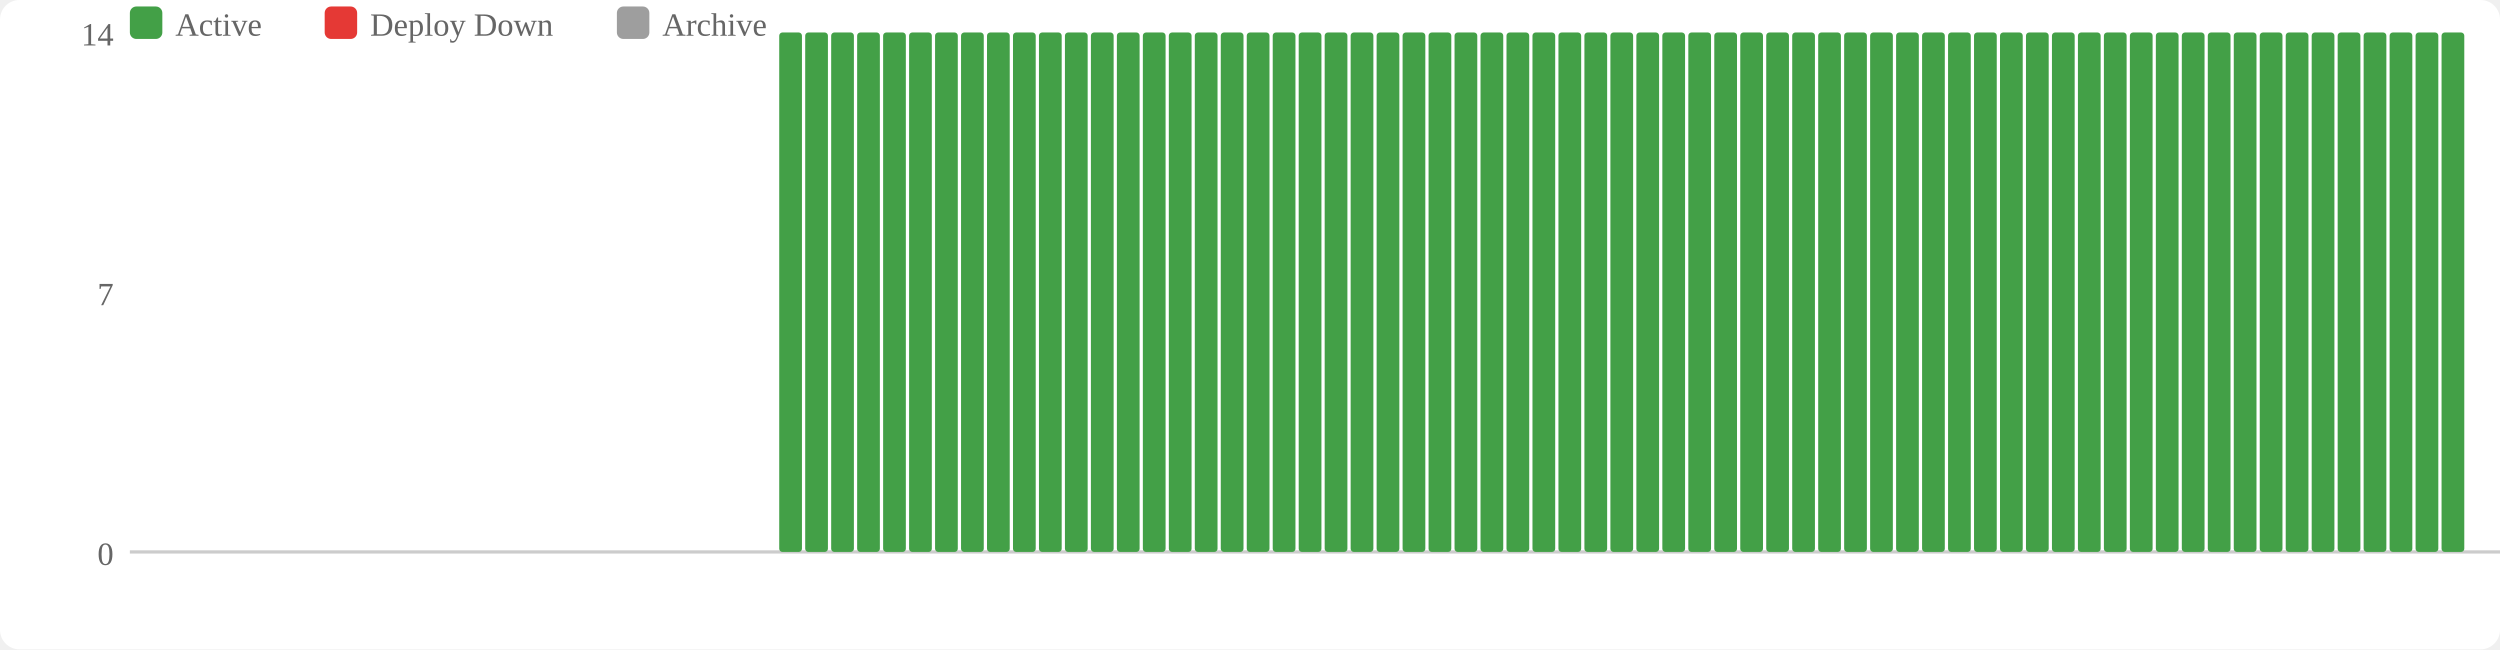
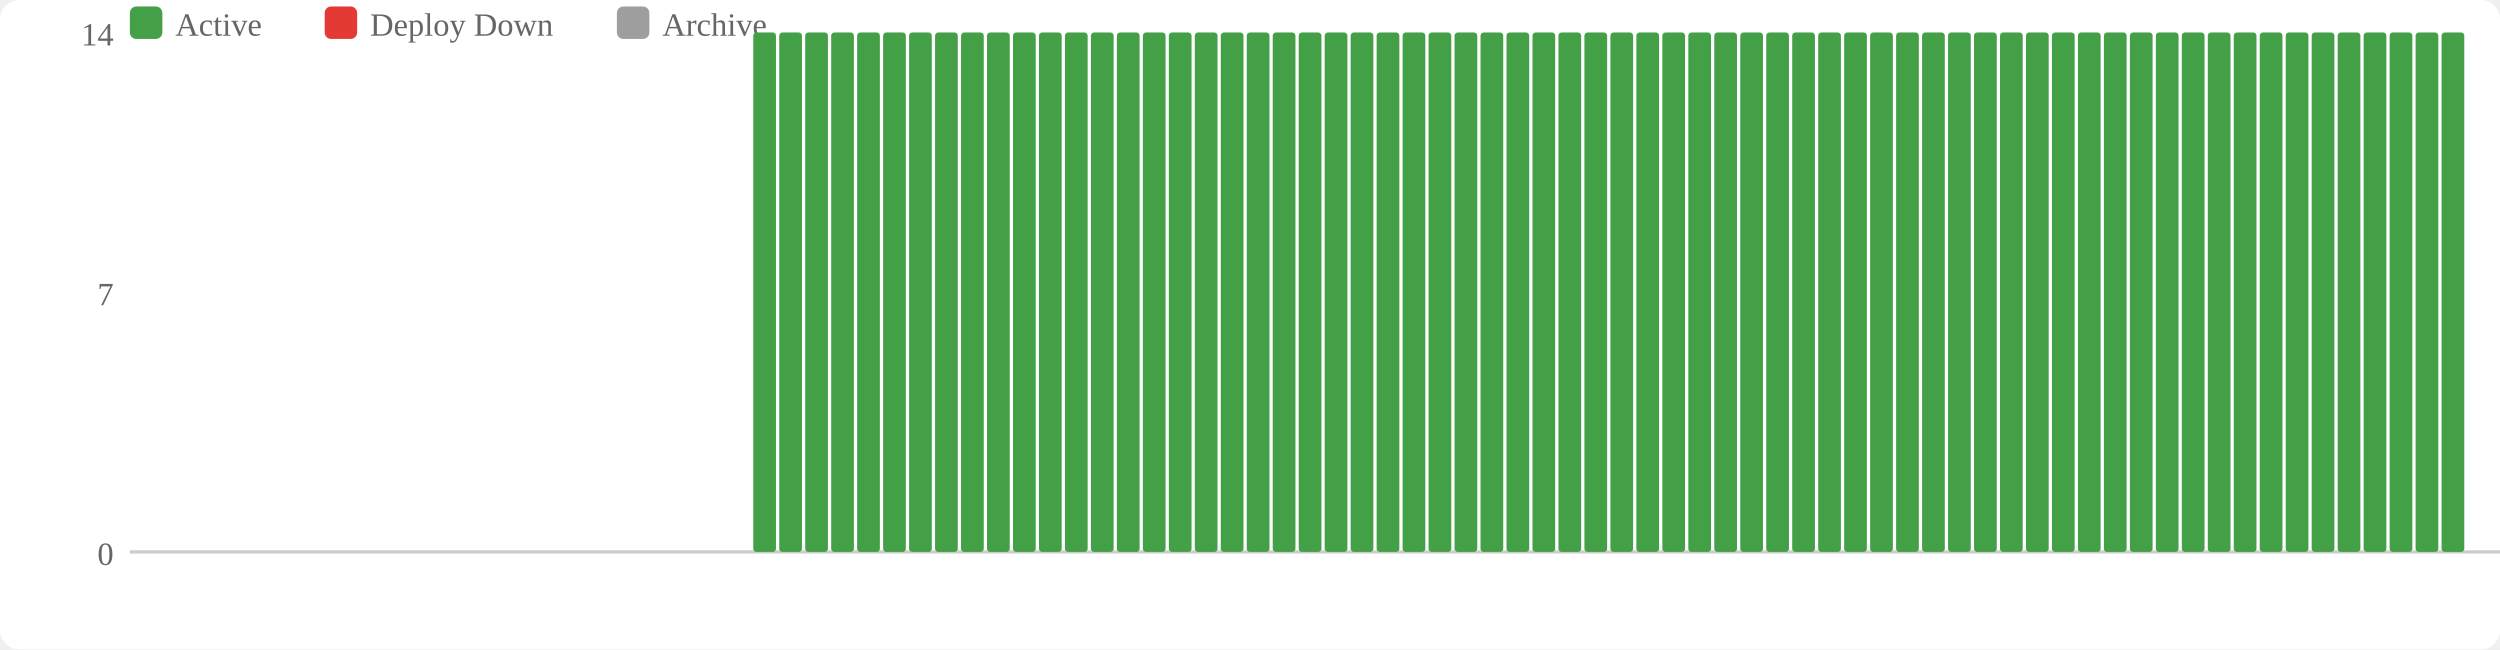
<svg xmlns="http://www.w3.org/2000/svg" width="770" height="200" viewBox="0 0 770 200">
  <rect width="770" height="200" fill="#fff" rx="6" />
  <rect x="40" y="2" width="10" height="10" fill="#43a047" rx="2" />
  <text x="54" y="11" font-size="10" fill="#666">Active</text>
  <rect x="100" y="2" width="10" height="10" fill="#e53935" rx="2" />
  <text x="114" y="11" font-size="10" fill="#666">Deploy Down</text>
  <rect x="190" y="2" width="10" height="10" fill="#9e9e9e" rx="2" />
  <text x="204" y="11" font-size="10" fill="#666">Archive</text>
  <text x="35" y="174" text-anchor="end" font-size="10" fill="#666">0</text>
  <text x="35" y="94" text-anchor="end" font-size="10" fill="#666">7</text>
  <text x="35" y="14" text-anchor="end" font-size="10" fill="#666">14</text>
  <line x1="40" y1="170" x2="770" y2="170" stroke="#ccc" stroke-width="1" />
+   <rect x="232" y="10" width="7" height="160" fill="#43a047" rx="1" />
  <rect x="240" y="10" width="7" height="160" fill="#43a047" rx="1" />
  <rect x="248" y="10" width="7" height="160" fill="#43a047" rx="1" />
  <rect x="256" y="10" width="7" height="160" fill="#43a047" rx="1" />
  <rect x="264" y="10" width="7" height="160" fill="#43a047" rx="1" />
  <rect x="272" y="10" width="7" height="160" fill="#43a047" rx="1" />
  <rect x="280" y="10" width="7" height="160" fill="#43a047" rx="1" />
  <rect x="288" y="10" width="7" height="160" fill="#43a047" rx="1" />
  <rect x="296" y="10" width="7" height="160" fill="#43a047" rx="1" />
  <rect x="304" y="10" width="7" height="160" fill="#43a047" rx="1" />
  <rect x="312" y="10" width="7" height="160" fill="#43a047" rx="1" />
  <rect x="320" y="10" width="7" height="160" fill="#43a047" rx="1" />
  <rect x="328" y="10" width="7" height="160" fill="#43a047" rx="1" />
  <rect x="336" y="10" width="7" height="160" fill="#43a047" rx="1" />
  <rect x="344" y="10" width="7" height="160" fill="#43a047" rx="1" />
  <rect x="352" y="10" width="7" height="160" fill="#43a047" rx="1" />
  <rect x="360" y="10" width="7" height="160" fill="#43a047" rx="1" />
  <rect x="368" y="10" width="7" height="160" fill="#43a047" rx="1" />
  <rect x="376" y="10" width="7" height="160" fill="#43a047" rx="1" />
  <rect x="384" y="10" width="7" height="160" fill="#43a047" rx="1" />
  <rect x="392" y="10" width="7" height="160" fill="#43a047" rx="1" />
  <rect x="400" y="10" width="7" height="160" fill="#43a047" rx="1" />
  <rect x="408" y="10" width="7" height="160" fill="#43a047" rx="1" />
  <rect x="416" y="10" width="7" height="160" fill="#43a047" rx="1" />
  <rect x="424" y="10" width="7" height="160" fill="#43a047" rx="1" />
  <rect x="432" y="10" width="7" height="160" fill="#43a047" rx="1" />
  <rect x="440" y="10" width="7" height="160" fill="#43a047" rx="1" />
  <rect x="448" y="10" width="7" height="160" fill="#43a047" rx="1" />
  <rect x="456" y="10" width="7" height="160" fill="#43a047" rx="1" />
  <rect x="464" y="10" width="7" height="160" fill="#43a047" rx="1" />
  <rect x="472" y="10" width="7" height="160" fill="#43a047" rx="1" />
  <rect x="480" y="10" width="7" height="160" fill="#43a047" rx="1" />
  <rect x="488" y="10" width="7" height="160" fill="#43a047" rx="1" />
  <rect x="496" y="10" width="7" height="160" fill="#43a047" rx="1" />
  <rect x="504" y="10" width="7" height="160" fill="#43a047" rx="1" />
  <rect x="512" y="10" width="7" height="160" fill="#43a047" rx="1" />
  <rect x="520" y="10" width="7" height="160" fill="#43a047" rx="1" />
  <rect x="528" y="10" width="7" height="160" fill="#43a047" rx="1" />
  <rect x="536" y="10" width="7" height="160" fill="#43a047" rx="1" />
  <rect x="544" y="10" width="7" height="160" fill="#43a047" rx="1" />
  <rect x="552" y="10" width="7" height="160" fill="#43a047" rx="1" />
  <rect x="560" y="10" width="7" height="160" fill="#43a047" rx="1" />
  <rect x="568" y="10" width="7" height="160" fill="#43a047" rx="1" />
  <rect x="576" y="10" width="7" height="160" fill="#43a047" rx="1" />
  <rect x="584" y="10" width="7" height="160" fill="#43a047" rx="1" />
  <rect x="592" y="10" width="7" height="160" fill="#43a047" rx="1" />
  <rect x="600" y="10" width="7" height="160" fill="#43a047" rx="1" />
  <rect x="608" y="10" width="7" height="160" fill="#43a047" rx="1" />
  <rect x="616" y="10" width="7" height="160" fill="#43a047" rx="1" />
  <rect x="624" y="10" width="7" height="160" fill="#43a047" rx="1" />
  <rect x="632" y="10" width="7" height="160" fill="#43a047" rx="1" />
  <rect x="640" y="10" width="7" height="160" fill="#43a047" rx="1" />
  <rect x="648" y="10" width="7" height="160" fill="#43a047" rx="1" />
  <rect x="656" y="10" width="7" height="160" fill="#43a047" rx="1" />
  <rect x="664" y="10" width="7" height="160" fill="#43a047" rx="1" />
  <rect x="672" y="10" width="7" height="160" fill="#43a047" rx="1" />
  <rect x="680" y="10" width="7" height="160" fill="#43a047" rx="1" />
  <rect x="688" y="10" width="7" height="160" fill="#43a047" rx="1" />
  <rect x="696" y="10" width="7" height="160" fill="#43a047" rx="1" />
  <rect x="704" y="10" width="7" height="160" fill="#43a047" rx="1" />
  <rect x="712" y="10" width="7" height="160" fill="#43a047" rx="1" />
  <rect x="720" y="10" width="7" height="160" fill="#43a047" rx="1" />
  <rect x="728" y="10" width="7" height="160" fill="#43a047" rx="1" />
  <rect x="736" y="10" width="7" height="160" fill="#43a047" rx="1" />
  <rect x="744" y="10" width="7" height="160" fill="#43a047" rx="1" />
  <rect x="752" y="10" width="7" height="160" fill="#43a047" rx="1" />
</svg>
